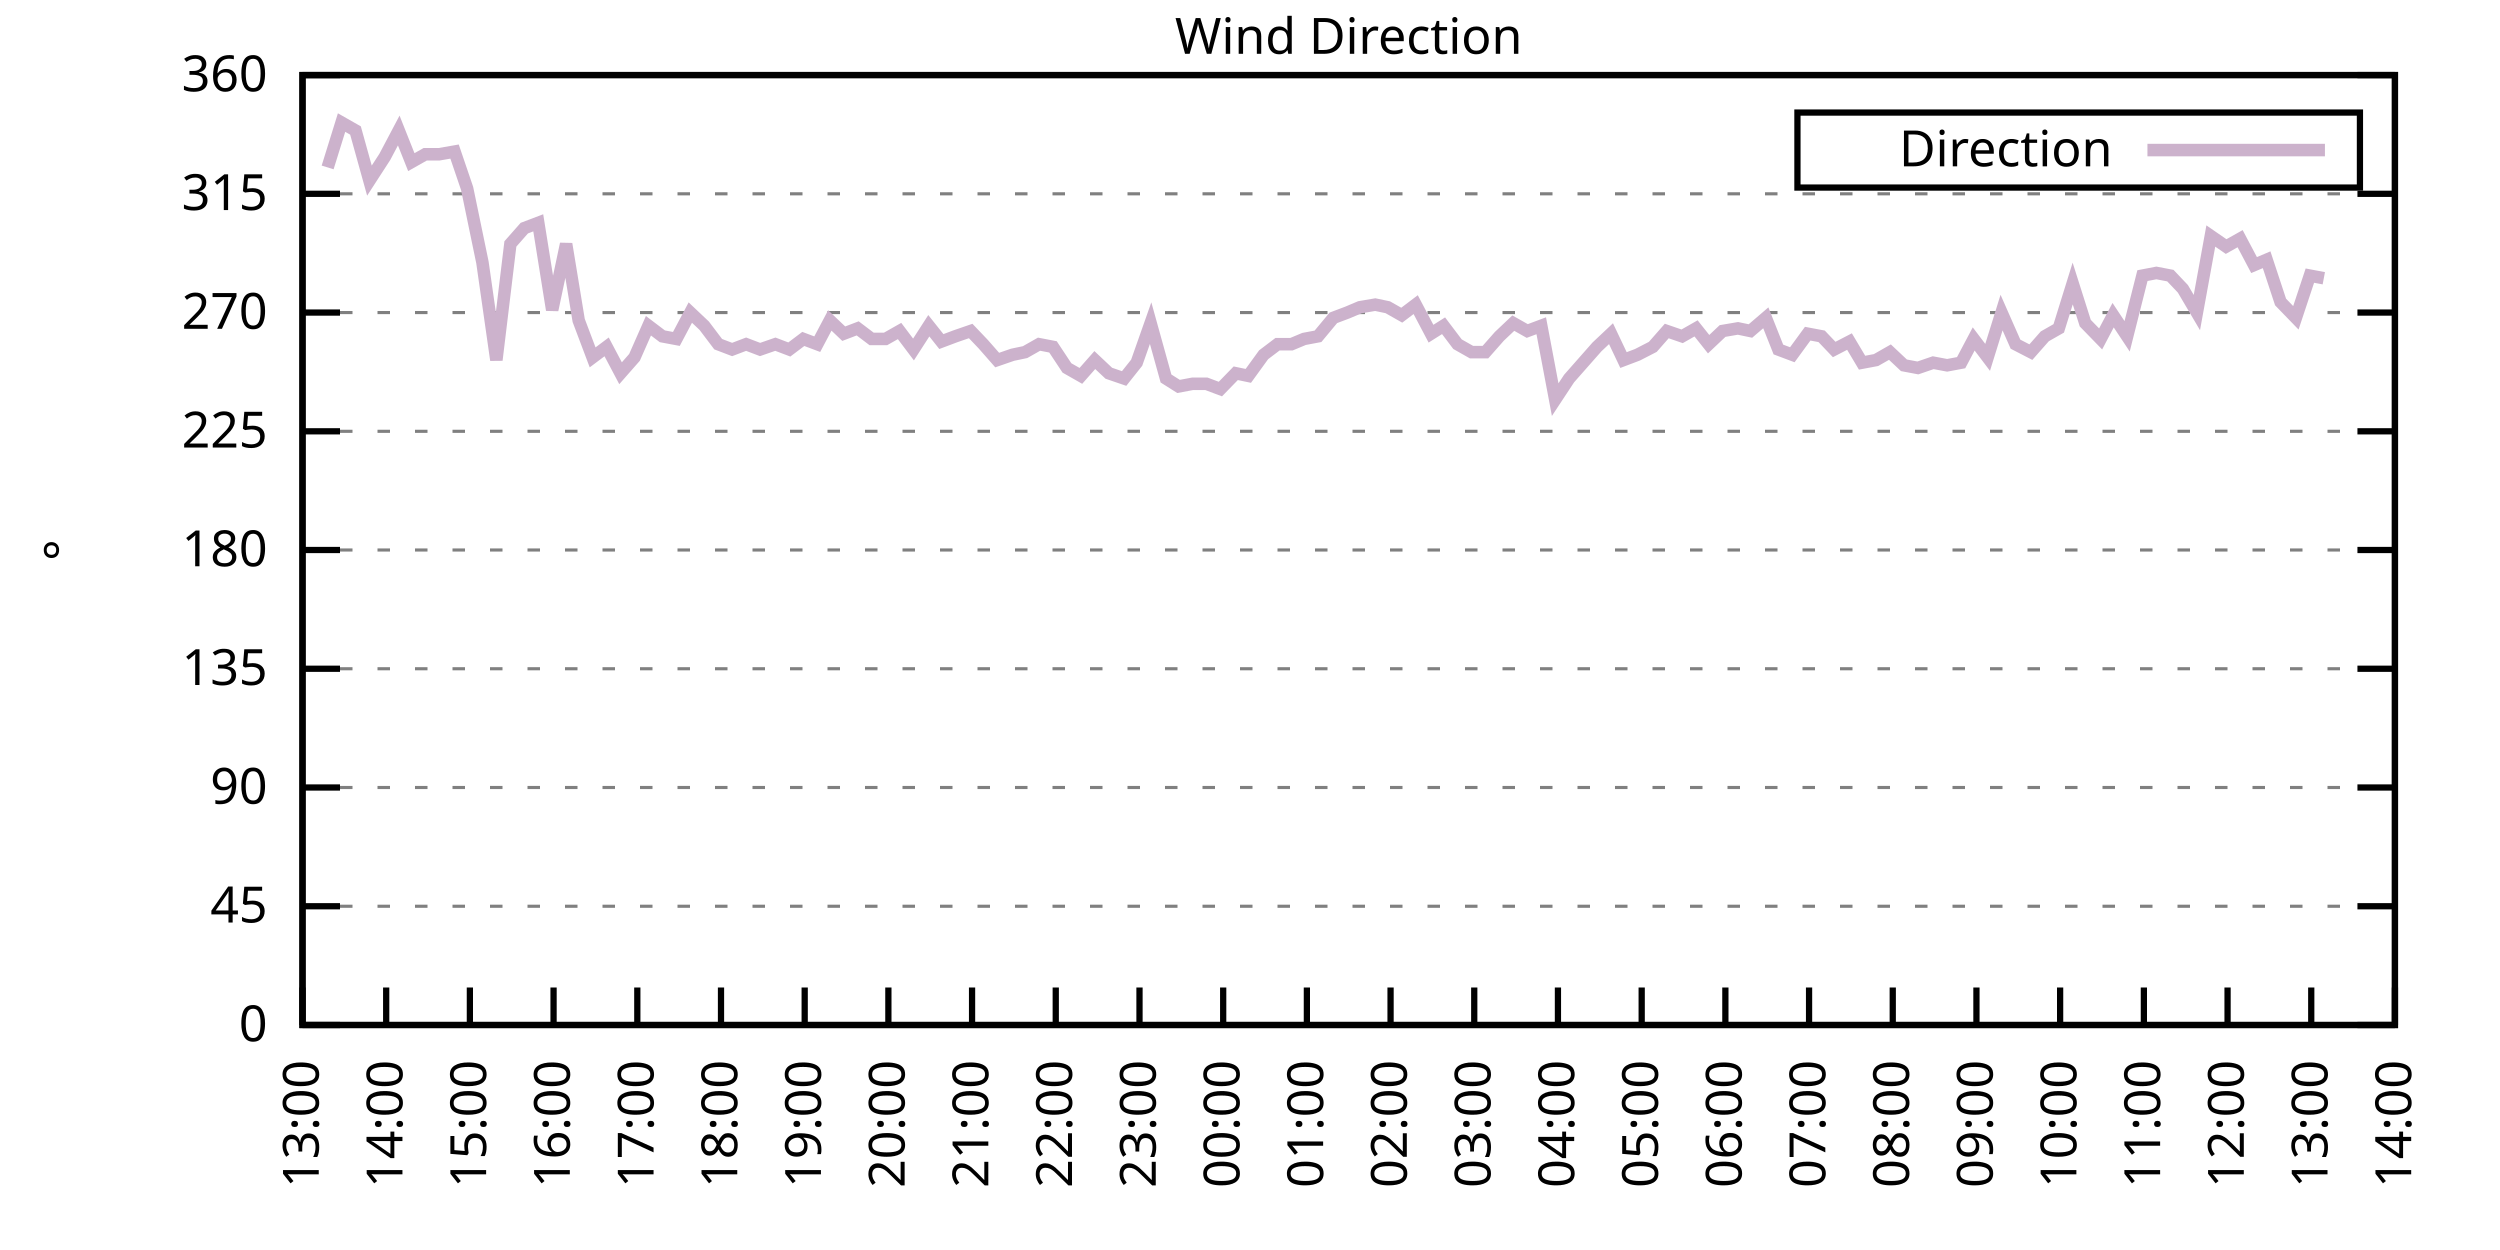
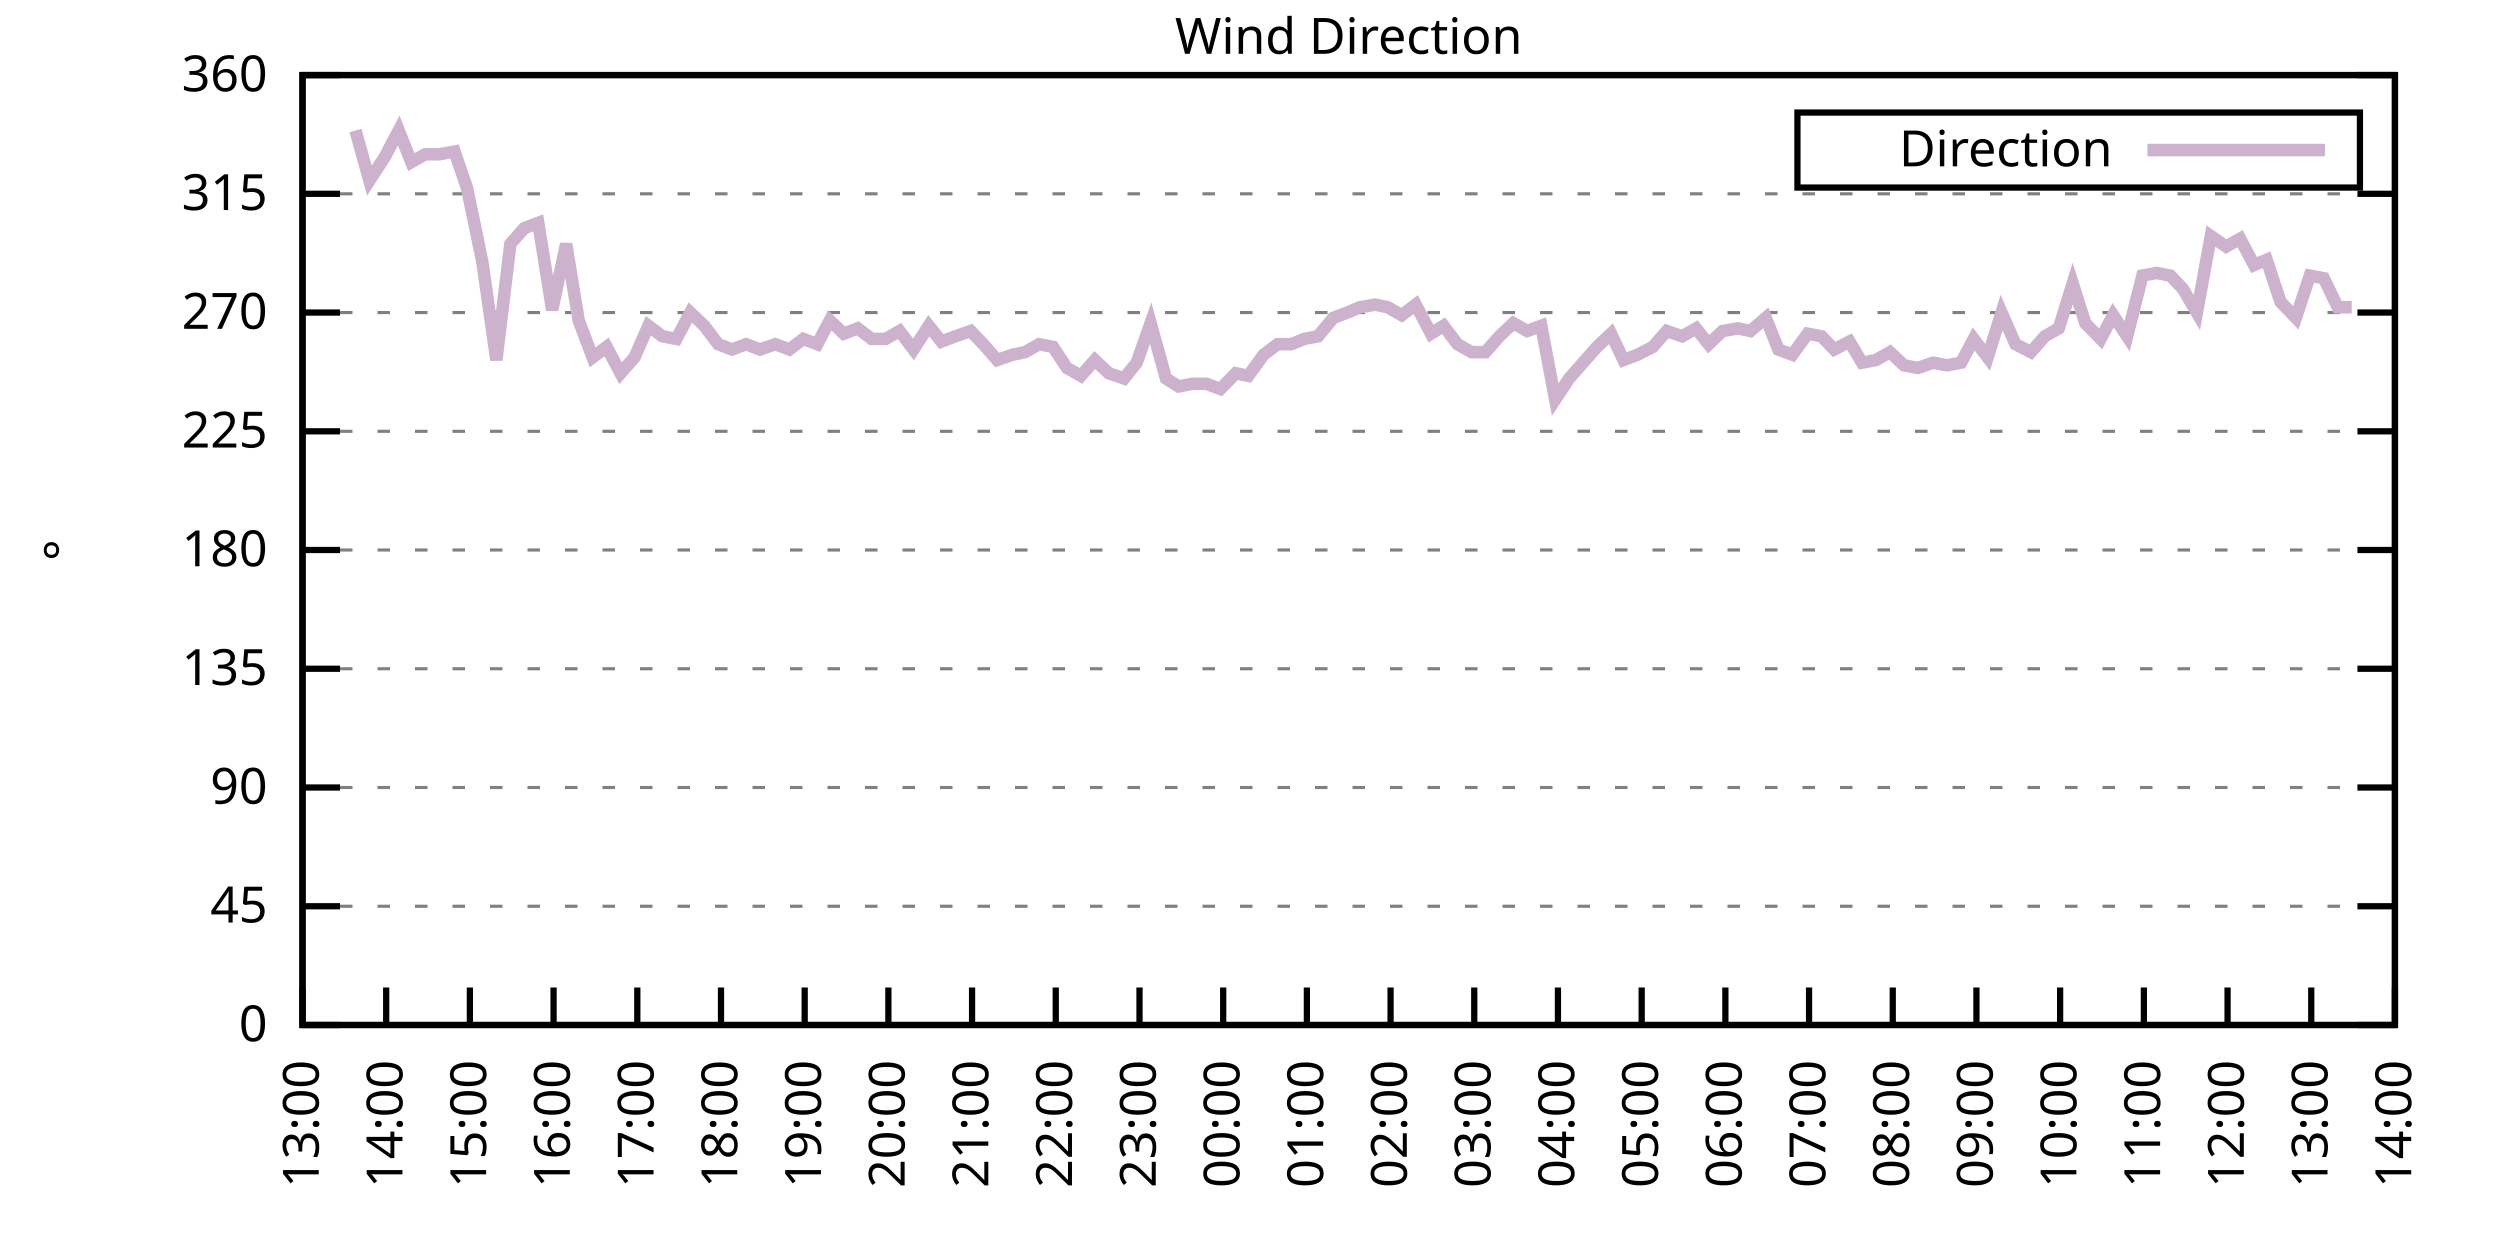
<svg xmlns="http://www.w3.org/2000/svg" xmlns:xlink="http://www.w3.org/1999/xlink" width="400" height="200" viewBox="0 0 400 200">
  <g id="gnuplot_canvas">
    <rect x="0" y="0" width="400" height="200" fill="none" />
    <defs>
      <circle id="gpDot" r="0.5" stroke-width="0.5" stroke="currentColor" />
      <path id="gpPt0" stroke-width="0.333" stroke="currentColor" d="M-1,0 h2 M0,-1 v2" />
      <path id="gpPt1" stroke-width="0.333" stroke="currentColor" d="M-1,-1 L1,1 M1,-1 L-1,1" />
      <path id="gpPt2" stroke-width="0.333" stroke="currentColor" d="M-1,0 L1,0 M0,-1 L0,1 M-1,-1 L1,1 M-1,1 L1,-1" />
      <rect id="gpPt3" stroke-width="0.333" stroke="currentColor" x="-1" y="-1" width="2" height="2" />
      <rect id="gpPt4" stroke-width="0.333" stroke="currentColor" fill="currentColor" x="-1" y="-1" width="2" height="2" />
      <circle id="gpPt5" stroke-width="0.333" stroke="currentColor" cx="0" cy="0" r="1" />
      <use xlink:href="#gpPt5" id="gpPt6" fill="currentColor" stroke="none" />
      <path id="gpPt7" stroke-width="0.333" stroke="currentColor" d="M0,-1.33 L-1.33,0.67 L1.33,0.67 z" />
      <use xlink:href="#gpPt7" id="gpPt8" fill="currentColor" stroke="none" />
      <use xlink:href="#gpPt7" id="gpPt9" stroke="currentColor" transform="rotate(180)" />
      <use xlink:href="#gpPt9" id="gpPt10" fill="currentColor" stroke="none" />
      <use xlink:href="#gpPt3" id="gpPt11" stroke="currentColor" transform="rotate(45)" />
      <use xlink:href="#gpPt11" id="gpPt12" fill="currentColor" stroke="none" />
      <path id="gpPt13" stroke-width="0.333" stroke="currentColor" d="M0,1.330 L1.265,0.411 L0.782,-1.067 L-0.782,-1.076 L-1.265,0.411 z" />
      <use xlink:href="#gpPt13" id="gpPt14" fill="currentColor" stroke="none" />
      <filter id="textbox" filterUnits="objectBoundingBox" x="0" y="0" height="1" width="1">
        <feFlood flood-color="white" flood-opacity="1" result="bgnd" />
        <feComposite in="SourceGraphic" in2="bgnd" operator="atop" />
      </filter>
      <filter id="greybox" filterUnits="objectBoundingBox" x="0" y="0" height="1" width="1">
        <feFlood flood-color="lightgrey" flood-opacity="1" result="grey" />
        <feComposite in="SourceGraphic" in2="grey" operator="atop" />
      </filter>
    </defs>
    <g fill="none" color="white" stroke="currentColor" stroke-width="1.00" stroke-linecap="butt" stroke-linejoin="miter">
</g>
    <g fill="none" color="black" stroke="currentColor" stroke-width="1.00" stroke-linecap="butt" stroke-linejoin="miter">
      <g stroke="none" shape-rendering="crispEdges">
        <polygon fill="rgb(255, 255, 255)" points="48.40,164.00 383.18,164.00 383.18,12.02 48.40,12.02 " />
      </g>
    </g>
    <g fill="none" color="black" stroke="currentColor" stroke-width="1.00" stroke-linecap="butt" stroke-linejoin="miter">
</g>
    <g fill="none" color="black" stroke="black" stroke-width="0.50" stroke-linecap="butt" stroke-linejoin="miter">
</g>
    <g fill="none" color="gray" stroke="currentColor" stroke-width="0.50" stroke-linecap="butt" stroke-linejoin="miter">
      <path stroke="gray" stroke-dasharray="2,4" class="gridline" d="M48.40,164.00 L383.19,164.00  " />
    </g>
    <g fill="none" color="gray" stroke="gray" stroke-width="1.00" stroke-linecap="butt" stroke-linejoin="miter">
</g>
    <g fill="none" color="black" stroke="currentColor" stroke-width="1.00" stroke-linecap="butt" stroke-linejoin="miter">
      <path stroke="black" d="M48.40,164.00 L54.40,164.00 M383.19,164.00 L377.19,164.00  " />
      <g transform="translate(42.80,166.60)" stroke="none" fill="black" font-family="Sans" font-size="8.00" text-anchor="end">
        <text>
          <tspan font-family="Sans"> 0</tspan>
        </text>
      </g>
    </g>
    <g fill="none" color="black" stroke="currentColor" stroke-width="1.00" stroke-linecap="butt" stroke-linejoin="miter">
</g>
    <g fill="none" color="black" stroke="black" stroke-width="0.50" stroke-linecap="butt" stroke-linejoin="miter">
</g>
    <g fill="none" color="gray" stroke="currentColor" stroke-width="0.50" stroke-linecap="butt" stroke-linejoin="miter">
      <path stroke="gray" stroke-dasharray="2,4" class="gridline" d="M48.40,145.00 L383.19,145.00  " />
    </g>
    <g fill="none" color="gray" stroke="gray" stroke-width="1.00" stroke-linecap="butt" stroke-linejoin="miter">
</g>
    <g fill="none" color="black" stroke="currentColor" stroke-width="1.00" stroke-linecap="butt" stroke-linejoin="miter">
      <path stroke="black" d="M48.40,145.00 L54.40,145.00 M383.19,145.00 L377.19,145.00  " />
      <g transform="translate(42.80,147.60)" stroke="none" fill="black" font-family="Sans" font-size="8.00" text-anchor="end">
        <text>
          <tspan font-family="Sans"> 45</tspan>
        </text>
      </g>
    </g>
    <g fill="none" color="black" stroke="currentColor" stroke-width="1.00" stroke-linecap="butt" stroke-linejoin="miter">
</g>
    <g fill="none" color="black" stroke="black" stroke-width="0.50" stroke-linecap="butt" stroke-linejoin="miter">
</g>
    <g fill="none" color="gray" stroke="currentColor" stroke-width="0.50" stroke-linecap="butt" stroke-linejoin="miter">
      <path stroke="gray" stroke-dasharray="2,4" class="gridline" d="M48.40,126.00 L383.19,126.00  " />
    </g>
    <g fill="none" color="gray" stroke="gray" stroke-width="1.00" stroke-linecap="butt" stroke-linejoin="miter">
</g>
    <g fill="none" color="black" stroke="currentColor" stroke-width="1.00" stroke-linecap="butt" stroke-linejoin="miter">
      <path stroke="black" d="M48.40,126.00 L54.40,126.00 M383.19,126.00 L377.19,126.00  " />
      <g transform="translate(42.80,128.60)" stroke="none" fill="black" font-family="Sans" font-size="8.00" text-anchor="end">
        <text>
          <tspan font-family="Sans"> 90</tspan>
        </text>
      </g>
    </g>
    <g fill="none" color="black" stroke="currentColor" stroke-width="1.00" stroke-linecap="butt" stroke-linejoin="miter">
</g>
    <g fill="none" color="black" stroke="black" stroke-width="0.50" stroke-linecap="butt" stroke-linejoin="miter">
</g>
    <g fill="none" color="gray" stroke="currentColor" stroke-width="0.50" stroke-linecap="butt" stroke-linejoin="miter">
      <path stroke="gray" stroke-dasharray="2,4" class="gridline" d="M48.40,107.00 L383.19,107.00  " />
    </g>
    <g fill="none" color="gray" stroke="gray" stroke-width="1.00" stroke-linecap="butt" stroke-linejoin="miter">
</g>
    <g fill="none" color="black" stroke="currentColor" stroke-width="1.00" stroke-linecap="butt" stroke-linejoin="miter">
      <path stroke="black" d="M48.40,107.00 L54.40,107.00 M383.19,107.00 L377.19,107.00  " />
      <g transform="translate(42.80,109.60)" stroke="none" fill="black" font-family="Sans" font-size="8.00" text-anchor="end">
        <text>
          <tspan font-family="Sans"> 135</tspan>
        </text>
      </g>
    </g>
    <g fill="none" color="black" stroke="currentColor" stroke-width="1.00" stroke-linecap="butt" stroke-linejoin="miter">
</g>
    <g fill="none" color="black" stroke="black" stroke-width="0.50" stroke-linecap="butt" stroke-linejoin="miter">
</g>
    <g fill="none" color="gray" stroke="currentColor" stroke-width="0.50" stroke-linecap="butt" stroke-linejoin="miter">
      <path stroke="gray" stroke-dasharray="2,4" class="gridline" d="M48.40,88.00 L383.19,88.00  " />
    </g>
    <g fill="none" color="gray" stroke="gray" stroke-width="1.00" stroke-linecap="butt" stroke-linejoin="miter">
</g>
    <g fill="none" color="black" stroke="currentColor" stroke-width="1.00" stroke-linecap="butt" stroke-linejoin="miter">
      <path stroke="black" d="M48.40,88.00 L54.40,88.00 M383.19,88.00 L377.19,88.00  " />
      <g transform="translate(42.80,90.60)" stroke="none" fill="black" font-family="Sans" font-size="8.00" text-anchor="end">
        <text>
          <tspan font-family="Sans"> 180</tspan>
        </text>
      </g>
    </g>
    <g fill="none" color="black" stroke="currentColor" stroke-width="1.00" stroke-linecap="butt" stroke-linejoin="miter">
</g>
    <g fill="none" color="black" stroke="black" stroke-width="0.50" stroke-linecap="butt" stroke-linejoin="miter">
</g>
    <g fill="none" color="gray" stroke="currentColor" stroke-width="0.50" stroke-linecap="butt" stroke-linejoin="miter">
      <path stroke="gray" stroke-dasharray="2,4" class="gridline" d="M48.40,69.01 L383.19,69.01  " />
    </g>
    <g fill="none" color="gray" stroke="gray" stroke-width="1.00" stroke-linecap="butt" stroke-linejoin="miter">
</g>
    <g fill="none" color="black" stroke="currentColor" stroke-width="1.00" stroke-linecap="butt" stroke-linejoin="miter">
      <path stroke="black" d="M48.40,69.01 L54.40,69.01 M383.19,69.01 L377.19,69.01  " />
      <g transform="translate(42.80,71.61)" stroke="none" fill="black" font-family="Sans" font-size="8.00" text-anchor="end">
        <text>
          <tspan font-family="Sans"> 225</tspan>
        </text>
      </g>
    </g>
    <g fill="none" color="black" stroke="currentColor" stroke-width="1.00" stroke-linecap="butt" stroke-linejoin="miter">
</g>
    <g fill="none" color="black" stroke="black" stroke-width="0.50" stroke-linecap="butt" stroke-linejoin="miter">
</g>
    <g fill="none" color="gray" stroke="currentColor" stroke-width="0.50" stroke-linecap="butt" stroke-linejoin="miter">
      <path stroke="gray" stroke-dasharray="2,4" class="gridline" d="M48.40,50.01 L383.19,50.01  " />
    </g>
    <g fill="none" color="gray" stroke="gray" stroke-width="1.00" stroke-linecap="butt" stroke-linejoin="miter">
</g>
    <g fill="none" color="black" stroke="currentColor" stroke-width="1.00" stroke-linecap="butt" stroke-linejoin="miter">
      <path stroke="black" d="M48.40,50.01 L54.40,50.01 M383.19,50.01 L377.19,50.01  " />
      <g transform="translate(42.80,52.61)" stroke="none" fill="black" font-family="Sans" font-size="8.00" text-anchor="end">
        <text>
          <tspan font-family="Sans"> 270</tspan>
        </text>
      </g>
    </g>
    <g fill="none" color="black" stroke="currentColor" stroke-width="1.00" stroke-linecap="butt" stroke-linejoin="miter">
</g>
    <g fill="none" color="black" stroke="black" stroke-width="0.50" stroke-linecap="butt" stroke-linejoin="miter">
</g>
    <g fill="none" color="gray" stroke="currentColor" stroke-width="0.50" stroke-linecap="butt" stroke-linejoin="miter">
      <path stroke="gray" stroke-dasharray="2,4" class="gridline" d="M48.40,31.01 L383.19,31.01  " />
    </g>
    <g fill="none" color="gray" stroke="gray" stroke-width="1.00" stroke-linecap="butt" stroke-linejoin="miter">
</g>
    <g fill="none" color="black" stroke="currentColor" stroke-width="1.00" stroke-linecap="butt" stroke-linejoin="miter">
      <path stroke="black" d="M48.40,31.01 L54.40,31.01 M383.19,31.01 L377.19,31.01  " />
      <g transform="translate(42.80,33.61)" stroke="none" fill="black" font-family="Sans" font-size="8.00" text-anchor="end">
        <text>
          <tspan font-family="Sans"> 315</tspan>
        </text>
      </g>
    </g>
    <g fill="none" color="black" stroke="currentColor" stroke-width="1.00" stroke-linecap="butt" stroke-linejoin="miter">
</g>
    <g fill="none" color="black" stroke="black" stroke-width="0.50" stroke-linecap="butt" stroke-linejoin="miter">
</g>
    <g fill="none" color="gray" stroke="currentColor" stroke-width="0.50" stroke-linecap="butt" stroke-linejoin="miter">
      <path stroke="gray" stroke-dasharray="2,4" class="gridline" d="M48.40,12.01 L383.19,12.01  " />
    </g>
    <g fill="none" color="gray" stroke="gray" stroke-width="1.00" stroke-linecap="butt" stroke-linejoin="miter">
</g>
    <g fill="none" color="black" stroke="currentColor" stroke-width="1.00" stroke-linecap="butt" stroke-linejoin="miter">
      <path stroke="black" d="M48.40,12.01 L54.40,12.01 M383.19,12.01 L377.19,12.01  " />
      <g transform="translate(42.80,14.61)" stroke="none" fill="black" font-family="Sans" font-size="8.00" text-anchor="end">
        <text>
          <tspan font-family="Sans"> 360</tspan>
        </text>
      </g>
    </g>
    <g fill="none" color="black" stroke="currentColor" stroke-width="1.00" stroke-linecap="butt" stroke-linejoin="miter">
      <path stroke="black" d="M48.40,164.00 L48.40,158.00  " />
      <g transform="translate(51.00,169.60) rotate(270.00)" stroke="none" fill="black" font-family="Sans" font-size="8.00" text-anchor="end">
        <text>
          <tspan font-family="Sans">13:00</tspan>
        </text>
      </g>
    </g>
    <g fill="none" color="black" stroke="currentColor" stroke-width="1.00" stroke-linecap="butt" stroke-linejoin="miter">
      <path stroke="black" d="M61.79,164.00 L61.79,158.00  " />
      <g transform="translate(64.39,169.60) rotate(270.00)" stroke="none" fill="black" font-family="Sans" font-size="8.00" text-anchor="end">
        <text>
          <tspan font-family="Sans">14:00</tspan>
        </text>
      </g>
    </g>
    <g fill="none" color="black" stroke="currentColor" stroke-width="1.00" stroke-linecap="butt" stroke-linejoin="miter">
      <path stroke="black" d="M75.18,164.00 L75.18,158.00  " />
      <g transform="translate(77.78,169.60) rotate(270.00)" stroke="none" fill="black" font-family="Sans" font-size="8.00" text-anchor="end">
        <text>
          <tspan font-family="Sans">15:00</tspan>
        </text>
      </g>
    </g>
    <g fill="none" color="black" stroke="currentColor" stroke-width="1.00" stroke-linecap="butt" stroke-linejoin="miter">
      <path stroke="black" d="M88.57,164.00 L88.57,158.00  " />
      <g transform="translate(91.17,169.60) rotate(270.00)" stroke="none" fill="black" font-family="Sans" font-size="8.00" text-anchor="end">
        <text>
          <tspan font-family="Sans">16:00</tspan>
        </text>
      </g>
    </g>
    <g fill="none" color="black" stroke="currentColor" stroke-width="1.00" stroke-linecap="butt" stroke-linejoin="miter">
      <path stroke="black" d="M101.97,164.00 L101.97,158.00  " />
      <g transform="translate(104.57,169.60) rotate(270.00)" stroke="none" fill="black" font-family="Sans" font-size="8.00" text-anchor="end">
        <text>
          <tspan font-family="Sans">17:00</tspan>
        </text>
      </g>
    </g>
    <g fill="none" color="black" stroke="currentColor" stroke-width="1.00" stroke-linecap="butt" stroke-linejoin="miter">
      <path stroke="black" d="M115.36,164.00 L115.36,158.00  " />
      <g transform="translate(117.96,169.60) rotate(270.00)" stroke="none" fill="black" font-family="Sans" font-size="8.00" text-anchor="end">
        <text>
          <tspan font-family="Sans">18:00</tspan>
        </text>
      </g>
    </g>
    <g fill="none" color="black" stroke="currentColor" stroke-width="1.00" stroke-linecap="butt" stroke-linejoin="miter">
      <path stroke="black" d="M128.75,164.00 L128.75,158.00  " />
      <g transform="translate(131.35,169.60) rotate(270.00)" stroke="none" fill="black" font-family="Sans" font-size="8.00" text-anchor="end">
        <text>
          <tspan font-family="Sans">19:00</tspan>
        </text>
      </g>
    </g>
    <g fill="none" color="black" stroke="currentColor" stroke-width="1.00" stroke-linecap="butt" stroke-linejoin="miter">
      <path stroke="black" d="M142.14,164.00 L142.14,158.00  " />
      <g transform="translate(144.74,169.60) rotate(270.00)" stroke="none" fill="black" font-family="Sans" font-size="8.00" text-anchor="end">
        <text>
          <tspan font-family="Sans">20:00</tspan>
        </text>
      </g>
    </g>
    <g fill="none" color="black" stroke="currentColor" stroke-width="1.00" stroke-linecap="butt" stroke-linejoin="miter">
      <path stroke="black" d="M155.53,164.00 L155.53,158.00  " />
      <g transform="translate(158.13,169.60) rotate(270.00)" stroke="none" fill="black" font-family="Sans" font-size="8.00" text-anchor="end">
        <text>
          <tspan font-family="Sans">21:00</tspan>
        </text>
      </g>
    </g>
    <g fill="none" color="black" stroke="currentColor" stroke-width="1.00" stroke-linecap="butt" stroke-linejoin="miter">
      <path stroke="black" d="M168.92,164.00 L168.92,158.00  " />
      <g transform="translate(171.52,169.60) rotate(270.00)" stroke="none" fill="black" font-family="Sans" font-size="8.00" text-anchor="end">
        <text>
          <tspan font-family="Sans">22:00</tspan>
        </text>
      </g>
    </g>
    <g fill="none" color="black" stroke="currentColor" stroke-width="1.00" stroke-linecap="butt" stroke-linejoin="miter">
      <path stroke="black" d="M182.32,164.00 L182.32,158.00  " />
      <g transform="translate(184.92,169.60) rotate(270.00)" stroke="none" fill="black" font-family="Sans" font-size="8.00" text-anchor="end">
        <text>
          <tspan font-family="Sans">23:00</tspan>
        </text>
      </g>
    </g>
    <g fill="none" color="black" stroke="currentColor" stroke-width="1.00" stroke-linecap="butt" stroke-linejoin="miter">
      <path stroke="black" d="M195.71,164.00 L195.71,158.00  " />
      <g transform="translate(198.31,169.60) rotate(270.00)" stroke="none" fill="black" font-family="Sans" font-size="8.00" text-anchor="end">
        <text>
          <tspan font-family="Sans">00:00</tspan>
        </text>
      </g>
    </g>
    <g fill="none" color="black" stroke="currentColor" stroke-width="1.00" stroke-linecap="butt" stroke-linejoin="miter">
      <path stroke="black" d="M209.10,164.00 L209.10,158.00  " />
      <g transform="translate(211.70,169.60) rotate(270.00)" stroke="none" fill="black" font-family="Sans" font-size="8.00" text-anchor="end">
        <text>
          <tspan font-family="Sans">01:00</tspan>
        </text>
      </g>
    </g>
    <g fill="none" color="black" stroke="currentColor" stroke-width="1.00" stroke-linecap="butt" stroke-linejoin="miter">
      <path stroke="black" d="M222.49,164.00 L222.49,158.00  " />
      <g transform="translate(225.09,169.60) rotate(270.00)" stroke="none" fill="black" font-family="Sans" font-size="8.00" text-anchor="end">
        <text>
          <tspan font-family="Sans">02:00</tspan>
        </text>
      </g>
    </g>
    <g fill="none" color="black" stroke="currentColor" stroke-width="1.00" stroke-linecap="butt" stroke-linejoin="miter">
      <path stroke="black" d="M235.88,164.00 L235.88,158.00  " />
      <g transform="translate(238.48,169.60) rotate(270.00)" stroke="none" fill="black" font-family="Sans" font-size="8.00" text-anchor="end">
        <text>
          <tspan font-family="Sans">03:00</tspan>
        </text>
      </g>
    </g>
    <g fill="none" color="black" stroke="currentColor" stroke-width="1.00" stroke-linecap="butt" stroke-linejoin="miter">
      <path stroke="black" d="M249.27,164.00 L249.27,158.00  " />
      <g transform="translate(251.87,169.60) rotate(270.00)" stroke="none" fill="black" font-family="Sans" font-size="8.00" text-anchor="end">
        <text>
          <tspan font-family="Sans">04:00</tspan>
        </text>
      </g>
    </g>
    <g fill="none" color="black" stroke="currentColor" stroke-width="1.00" stroke-linecap="butt" stroke-linejoin="miter">
      <path stroke="black" d="M262.67,164.00 L262.67,158.00  " />
      <g transform="translate(265.27,169.60) rotate(270.00)" stroke="none" fill="black" font-family="Sans" font-size="8.00" text-anchor="end">
        <text>
          <tspan font-family="Sans">05:00</tspan>
        </text>
      </g>
    </g>
    <g fill="none" color="black" stroke="currentColor" stroke-width="1.00" stroke-linecap="butt" stroke-linejoin="miter">
      <path stroke="black" d="M276.06,164.00 L276.06,158.00  " />
      <g transform="translate(278.66,169.60) rotate(270.00)" stroke="none" fill="black" font-family="Sans" font-size="8.00" text-anchor="end">
        <text>
          <tspan font-family="Sans">06:00</tspan>
        </text>
      </g>
    </g>
    <g fill="none" color="black" stroke="currentColor" stroke-width="1.00" stroke-linecap="butt" stroke-linejoin="miter">
      <path stroke="black" d="M289.45,164.00 L289.45,158.00  " />
      <g transform="translate(292.05,169.60) rotate(270.00)" stroke="none" fill="black" font-family="Sans" font-size="8.00" text-anchor="end">
        <text>
          <tspan font-family="Sans">07:00</tspan>
        </text>
      </g>
    </g>
    <g fill="none" color="black" stroke="currentColor" stroke-width="1.00" stroke-linecap="butt" stroke-linejoin="miter">
      <path stroke="black" d="M302.84,164.00 L302.84,158.00  " />
      <g transform="translate(305.44,169.60) rotate(270.00)" stroke="none" fill="black" font-family="Sans" font-size="8.00" text-anchor="end">
        <text>
          <tspan font-family="Sans">08:00</tspan>
        </text>
      </g>
    </g>
    <g fill="none" color="black" stroke="currentColor" stroke-width="1.00" stroke-linecap="butt" stroke-linejoin="miter">
      <path stroke="black" d="M316.23,164.00 L316.23,158.00  " />
      <g transform="translate(318.83,169.60) rotate(270.00)" stroke="none" fill="black" font-family="Sans" font-size="8.00" text-anchor="end">
        <text>
          <tspan font-family="Sans">09:00</tspan>
        </text>
      </g>
    </g>
    <g fill="none" color="black" stroke="currentColor" stroke-width="1.00" stroke-linecap="butt" stroke-linejoin="miter">
      <path stroke="black" d="M329.62,164.00 L329.62,158.00  " />
      <g transform="translate(332.22,169.60) rotate(270.00)" stroke="none" fill="black" font-family="Sans" font-size="8.00" text-anchor="end">
        <text>
          <tspan font-family="Sans">10:00</tspan>
        </text>
      </g>
    </g>
    <g fill="none" color="black" stroke="currentColor" stroke-width="1.00" stroke-linecap="butt" stroke-linejoin="miter">
      <path stroke="black" d="M343.02,164.00 L343.02,158.00  " />
      <g transform="translate(345.62,169.60) rotate(270.00)" stroke="none" fill="black" font-family="Sans" font-size="8.00" text-anchor="end">
        <text>
          <tspan font-family="Sans">11:00</tspan>
        </text>
      </g>
    </g>
    <g fill="none" color="black" stroke="currentColor" stroke-width="1.00" stroke-linecap="butt" stroke-linejoin="miter">
      <path stroke="black" d="M356.41,164.00 L356.41,158.00  " />
      <g transform="translate(359.01,169.60) rotate(270.00)" stroke="none" fill="black" font-family="Sans" font-size="8.00" text-anchor="end">
        <text>
          <tspan font-family="Sans">12:00</tspan>
        </text>
      </g>
    </g>
    <g fill="none" color="black" stroke="currentColor" stroke-width="1.00" stroke-linecap="butt" stroke-linejoin="miter">
      <path stroke="black" d="M369.80,164.00 L369.80,158.00  " />
      <g transform="translate(372.40,169.60) rotate(270.00)" stroke="none" fill="black" font-family="Sans" font-size="8.00" text-anchor="end">
        <text>
          <tspan font-family="Sans">13:00</tspan>
        </text>
      </g>
    </g>
    <g fill="none" color="black" stroke="currentColor" stroke-width="1.00" stroke-linecap="butt" stroke-linejoin="miter">
      <path stroke="black" d="M383.19,164.00 L383.19,158.00  " />
      <g transform="translate(385.79,169.60) rotate(270.00)" stroke="none" fill="black" font-family="Sans" font-size="8.00" text-anchor="end">
        <text>
          <tspan font-family="Sans">14:00</tspan>
        </text>
      </g>
    </g>
    <g fill="none" color="black" stroke="currentColor" stroke-width="1.00" stroke-linecap="butt" stroke-linejoin="miter">
</g>
    <g fill="none" color="black" stroke="currentColor" stroke-width="1.00" stroke-linecap="butt" stroke-linejoin="miter">
      <path stroke="black" d="M48.40,12.01 L48.40,164.00 L383.19,164.00 L383.19,12.01 L48.40,12.01 Z  " />
    </g>
    <g fill="none" color="black" stroke="currentColor" stroke-width="1.00" stroke-linecap="butt" stroke-linejoin="miter">
</g>
    <g fill="none" color="black" stroke="currentColor" stroke-width="1.00" stroke-linecap="butt" stroke-linejoin="miter">
      <path stroke="black" d="M287.59,30.01 L287.59,18.01 L377.59,18.01 L377.59,30.01 L287.59,30.01 Z  " />
    </g>
    <g id="Wind_direction_plot_1">
      <g fill="none" color="white" stroke="black" stroke-width="2.00" stroke-linecap="butt" stroke-linejoin="miter">
</g>
      <g fill="none" color="black" stroke="currentColor" stroke-width="2.00" stroke-linecap="butt" stroke-linejoin="miter">
        <g transform="translate(337.99,26.61)" stroke="none" fill="black" font-family="Sans" font-size="8.00" text-anchor="end">
          <text>
            <tspan font-family="Sans">Direction</tspan>
          </text>
        </g>
      </g>
      <g fill="none" color="black" stroke="currentColor" stroke-width="2.00" stroke-linecap="butt" stroke-linejoin="miter">
-         <path stroke="rgb(204, 178, 204)" d="M343.59,24.01 L371.99,24.01 M52.42,26.79 L54.65,19.61 L56.88,20.88 L59.11,28.90 L61.57,25.10 L63.80,20.88   L65.81,25.94 L68.04,24.68 L70.27,24.68 L72.73,24.25 L74.74,30.16 L77.19,41.99 L79.42,57.61 L81.66,39.03   L83.89,36.50 L86.12,35.65 L88.35,49.59 L90.58,39.03 L92.59,51.27 L94.82,57.18 L97.06,55.50 L99.29,59.72   L101.52,57.18 L103.75,52.12 L105.98,53.81 L108.22,54.23 L110.45,50.01 L112.68,52.12 L114.91,55.07 L117.14,55.92   L119.38,55.07 L121.61,55.92 L124.06,55.07 L126.29,55.92 L128.53,54.23 L130.76,55.07 L132.77,51.27 L135.00,53.39   L137.23,52.54 L139.46,54.23 L141.69,54.23 L143.93,52.96 L146.16,55.92 L148.61,52.12 L150.62,54.65 L152.85,53.81   L155.31,52.96 L157.32,55.07 L159.55,57.61 L162.01,56.76 L164.01,56.34 L166.25,55.07 L168.48,55.50 L170.71,58.87   L172.94,60.14 L175.17,57.61 L177.41,59.72 L179.86,60.56 L181.87,58.03 L184.10,51.70 L186.56,60.56 L188.57,61.83   L190.80,61.41 L193.03,61.41 L195.26,62.25 L197.72,59.72 L199.73,60.14 L202.18,56.76 L204.41,55.07 L206.64,55.07   L208.65,54.23 L210.88,53.81 L213.34,50.85 L215.57,50.01 L217.58,49.16 L220.04,48.74 L222.04,49.16 L224.28,50.43   L226.51,48.74 L228.96,53.39 L230.97,52.12 L233.20,55.07 L235.44,56.34 L237.67,56.34 L239.90,53.81 L242.13,51.70   L244.36,52.96 L246.60,52.12 L248.83,63.94 L251.06,60.56 L253.29,58.03 L255.52,55.50 L257.76,53.39 L259.76,57.61   L262.00,56.76 L264.45,55.50 L266.68,52.96 L269.14,53.81 L271.37,52.54 L273.38,55.07 L275.61,52.96 L278.07,52.54   L280.07,52.96 L282.53,50.85 L284.54,55.92 L286.77,56.76 L289.23,53.39 L291.46,53.81 L293.47,55.92 L295.92,54.65   L297.93,58.03 L300.16,57.61 L302.39,56.34 L304.63,58.45 L306.86,58.87 L309.31,58.03 L311.54,58.45 L313.78,58.03   L315.79,54.23 L318.02,57.18 L320.25,50.01 L322.48,55.07 L324.94,56.34 L327.17,53.81 L329.40,52.54 L331.63,45.36   L333.64,51.70 L336.10,54.23 L338.10,50.43 L340.34,53.81 L342.79,44.10 L345.02,43.67 L347.26,44.10 L349.26,46.21   L351.50,50.01 L353.73,37.76 L356.18,39.45 L358.42,38.19 L360.65,42.41 L362.66,41.56 L364.89,48.32 L367.34,50.85   L369.58,44.10 L371.81,44.52  " />
+         <path stroke="rgb(204, 178, 204)" d="M343.59,24.01 L371.99,24.01 M56.88,20.88 L59.11,28.90 L61.57,25.10 L63.80,20.88 L65.81,25.94 L68.04,24.68   L70.27,24.68 L72.73,24.25 L74.74,30.16 L77.19,41.99 L79.42,57.61 L81.66,39.03 L83.89,36.50 L86.12,35.65   L88.35,49.59 L90.58,39.03 L92.59,51.27 L94.82,57.18 L97.06,55.50 L99.29,59.72 L101.52,57.18 L103.75,52.12   L105.98,53.81 L108.22,54.23 L110.45,50.01 L112.68,52.12 L114.91,55.07 L117.14,55.92 L119.38,55.07 L121.61,55.92   L124.06,55.07 L126.29,55.92 L128.53,54.23 L130.76,55.07 L132.77,51.27 L135.00,53.39 L137.23,52.54 L139.46,54.23   L141.69,54.23 L143.93,52.96 L146.16,55.92 L148.61,52.12 L150.62,54.65 L152.85,53.81 L155.31,52.96 L157.32,55.07   L159.55,57.61 L162.01,56.76 L164.01,56.34 L166.25,55.07 L168.48,55.50 L170.71,58.87 L172.94,60.14 L175.17,57.61   L177.41,59.72 L179.86,60.56 L181.87,58.03 L184.10,51.70 L186.56,60.56 L188.57,61.83 L190.80,61.41 L193.03,61.41   L195.26,62.25 L197.72,59.72 L199.73,60.14 L202.18,56.76 L204.41,55.07 L206.64,55.07 L208.65,54.23 L210.88,53.81   L213.34,50.85 L215.57,50.01 L217.58,49.16 L220.04,48.74 L222.04,49.16 L224.28,50.43 L226.51,48.74 L228.96,53.39   L230.97,52.12 L233.20,55.07 L235.44,56.34 L237.67,56.34 L239.90,53.81 L242.13,51.70 L244.36,52.96 L246.60,52.12   L248.83,63.94 L251.06,60.56 L253.29,58.03 L255.52,55.50 L257.76,53.39 L259.76,57.61 L262.00,56.76 L264.45,55.50   L266.68,52.96 L269.14,53.81 L271.37,52.54 L273.38,55.07 L275.61,52.96 L278.07,52.54 L280.07,52.96 L282.53,50.85   L284.54,55.92 L286.77,56.76 L289.23,53.39 L291.46,53.81 L293.47,55.92 L295.92,54.65 L297.93,58.03 L300.16,57.61   L302.39,56.34 L304.63,58.45 L306.86,58.87 L309.31,58.03 L311.54,58.45 L313.78,58.03 L315.79,54.23 L318.02,57.18   L320.25,50.01 L322.48,55.07 L324.94,56.34 L327.17,53.81 L329.40,52.54 L331.63,45.36 L333.64,51.70 L336.10,54.23   L338.10,50.43 L340.34,53.81 L342.79,44.10 L345.02,43.67 L347.26,44.10 L349.26,46.21 L351.50,50.01 L353.73,37.76   L356.18,39.45 L358.42,38.19 L360.65,42.41 L362.66,41.56 L364.89,48.32 L367.34,50.85 L369.58,44.10 L371.81,44.52   L374.04,49.16 L376.27,49.16  " />
      </g>
    </g>
    <g fill="none" color="black" stroke="currentColor" stroke-width="2.00" stroke-linecap="butt" stroke-linejoin="miter">
</g>
    <g fill="none" color="black" stroke="black" stroke-width="1.00" stroke-linecap="butt" stroke-linejoin="miter">
</g>
    <g fill="none" color="black" stroke="currentColor" stroke-width="1.00" stroke-linecap="butt" stroke-linejoin="miter">
      <path stroke="black" d="M48.40,12.01 L48.40,164.00 L383.19,164.00 L383.19,12.01 L48.40,12.01 Z  " />
      <g transform="translate(12.80,88.01) rotate(270.00)" stroke="none" fill="black" font-family="Sans" font-size="8.00" text-anchor="middle">
        <text>
          <tspan font-family="Sans">°</tspan>
        </text>
      </g>
    </g>
    <g fill="none" color="black" stroke="currentColor" stroke-width="1.00" stroke-linecap="butt" stroke-linejoin="miter">
</g>
    <g fill="none" color="black" stroke="currentColor" stroke-width="1.00" stroke-linecap="butt" stroke-linejoin="miter">
      <g transform="translate(215.79,8.61)" stroke="none" fill="black" font-family="Sans" font-size="8.00" text-anchor="middle">
        <text>
          <tspan font-family="Sans">Wind Direction</tspan>
        </text>
      </g>
    </g>
    <g fill="none" color="black" stroke="currentColor" stroke-width="1.00" stroke-linecap="butt" stroke-linejoin="miter">
</g>
  </g>
</svg>
